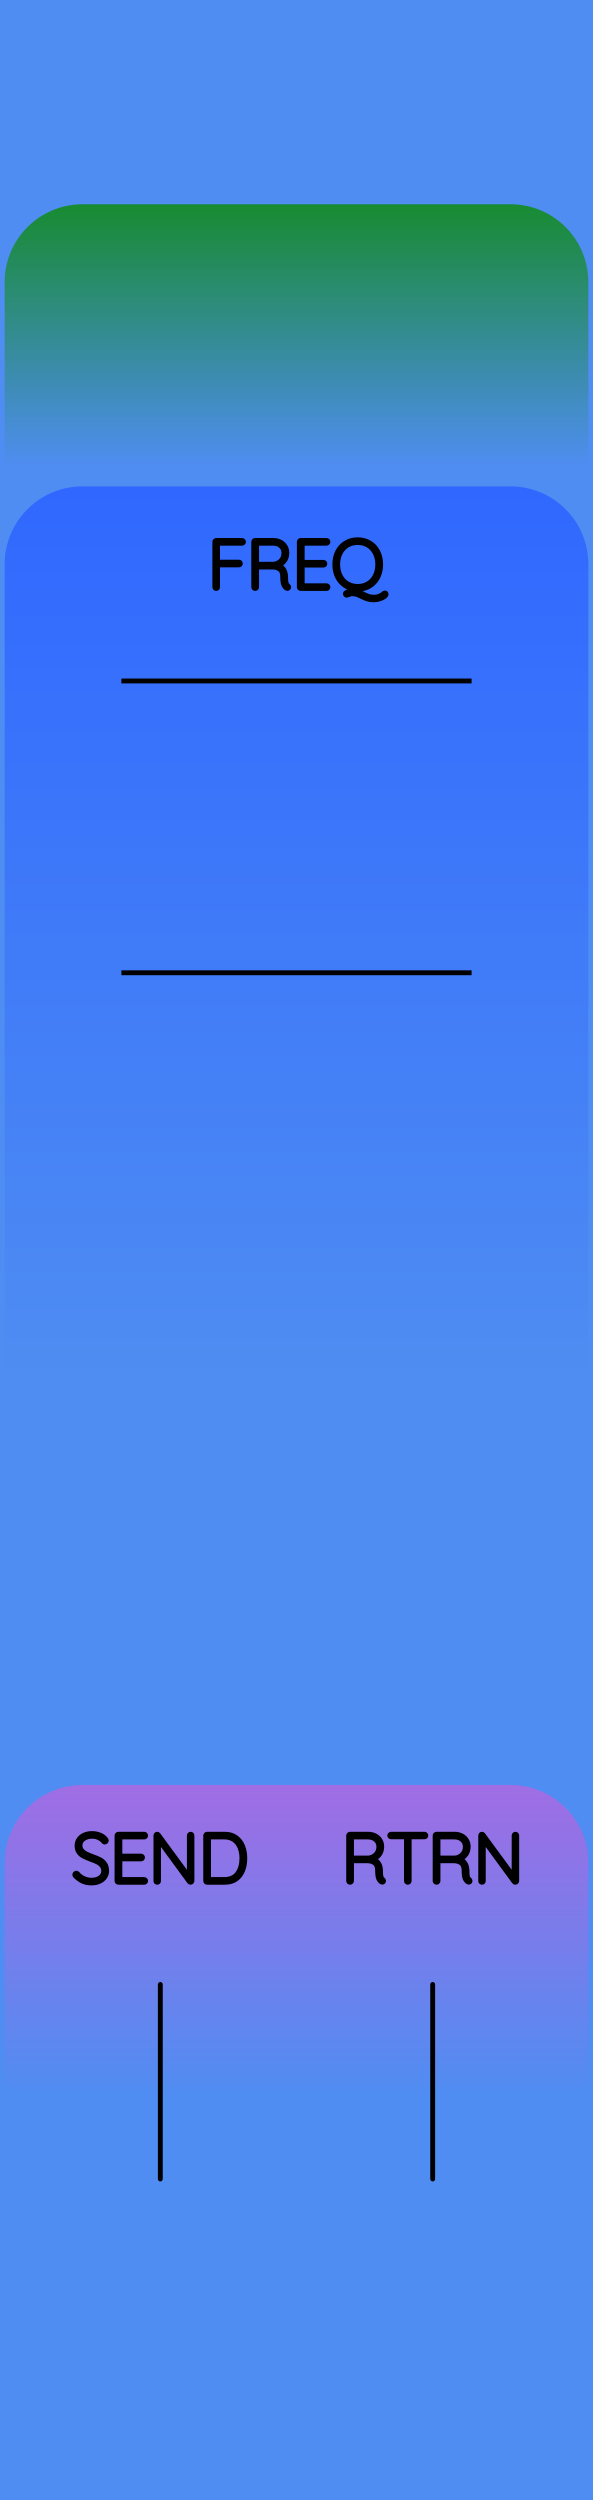
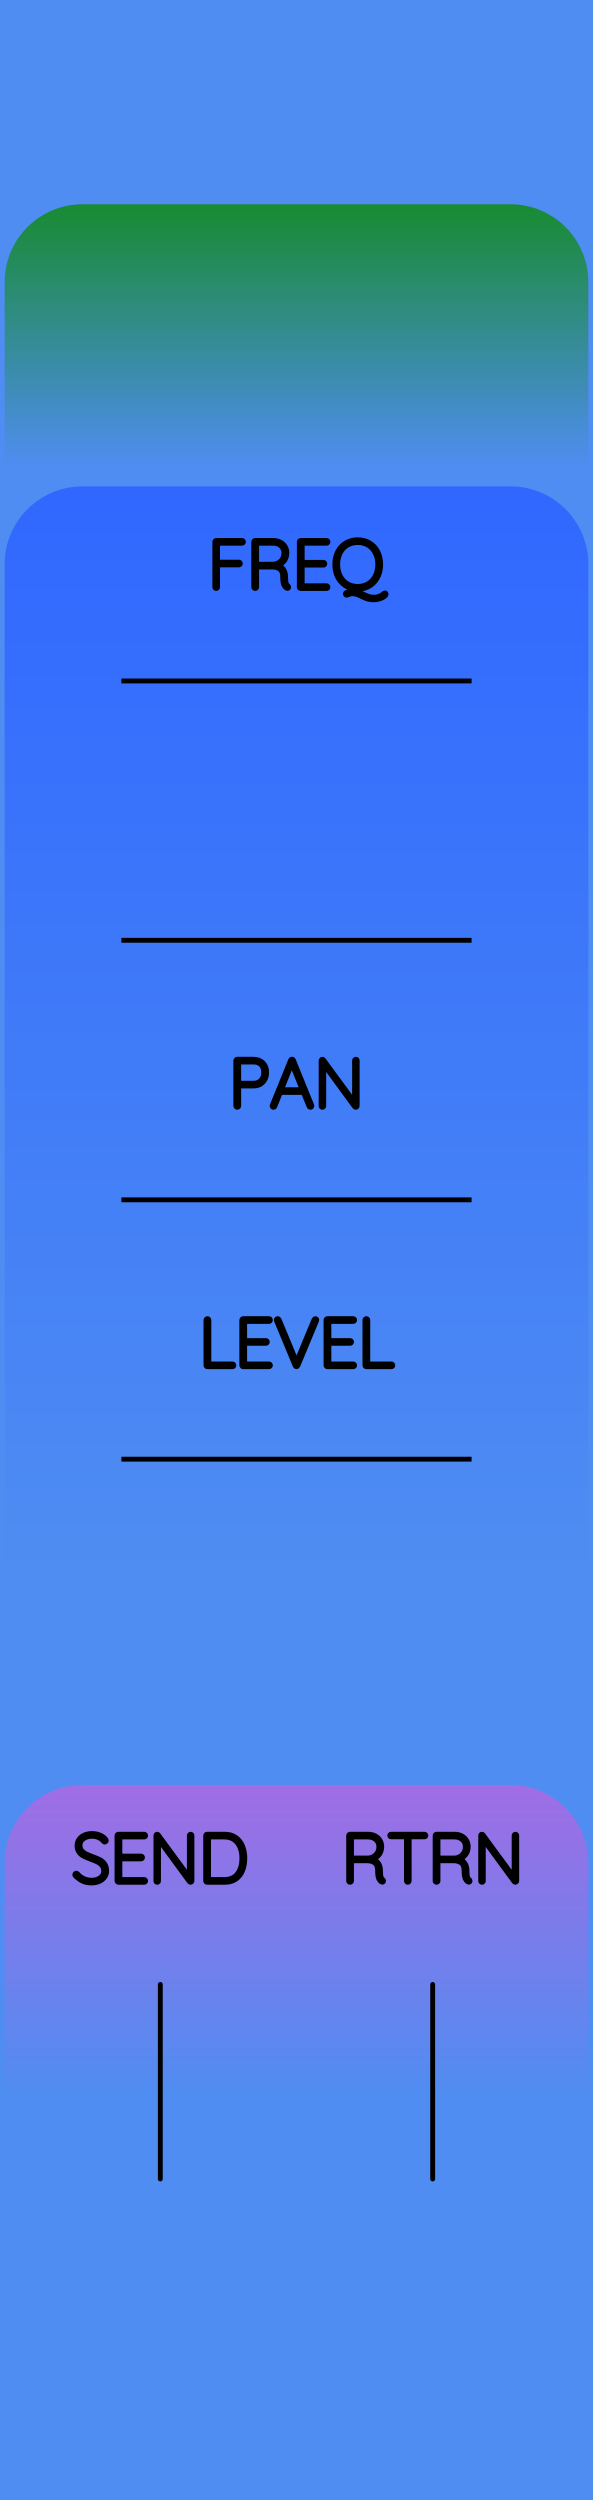
<svg xmlns="http://www.w3.org/2000/svg" width="30.48mm" height="128.50mm" viewBox="0 0 30.48 128.50">
  <g id="PanelLayer">
    <defs>
      <linearGradient id="gradient_toggles" x1="0" y1="10.5" x2="0" y2="24" gradientUnits="userSpaceOnUse">
        <stop style="stop-color:#188B31;stop-opacity:1;" offset="0" />
        <stop style="stop-color:#4f8df2;stop-opacity:1;" offset="1" />
      </linearGradient>
-       <linearGradient id="gradient_controls" x1="0" y1="25" x2="0" y2="71" gradientUnits="userSpaceOnUse">
+       <linearGradient id="gradient_controls" x1="0" y1="25" x2="0" y2="81" gradientUnits="userSpaceOnUse">
        <stop style="stop-color:#3068ff;stop-opacity:1;" offset="0" />
        <stop style="stop-color:#4f8df2;stop-opacity:1;" offset="1" />
      </linearGradient>
      <linearGradient id="gradient_output" x1="0" y1="91.75" x2="0" y2="107.75" gradientUnits="userSpaceOnUse">
        <stop style="stop-color:#a06de4;stop-opacity:1;" offset="0" />
        <stop style="stop-color:#4f8df2;stop-opacity:1;" offset="1" />
      </linearGradient>
    </defs>
    <rect id="border_rect" width="30.48" height="128.5" x="0" y="0" style="display:inline;fill:#4f8df2;fill-opacity:1;stroke:none;" />
    <path id="toggles_art" d="M 0.24,24.00 L 0.24,14.50 A 4 4 0 0 1 4.24 10.5 L 26.24,10.50 A 4 4 0 0 1 30.24 14.5 L 30.24,10.50 L 30.24,24.00 z" style="fill:url(#gradient_toggles);fill-opacity:1;stroke-width:0;" />
-     <path id="controls_art" d="M 0.24,71.00 L 0.24,29.00 A 4 4 0 0 1 4.24 25 L 26.24,25.00 A 4 4 0 0 1 30.24 29 L 30.24,25.00 L 30.24,71.00 z" style="fill:url(#gradient_controls);fill-opacity:1;stroke-width:0;" />
+     <path id="controls_art" d="M 0.24,81.00 L 0.24,29.00 A 4 4 0 0 1 4.24 25 L 26.24,25.00 A 4 4 0 0 1 30.24 29 L 30.24,25.00 L 30.24,81.00 z" style="fill:url(#gradient_controls);fill-opacity:1;stroke-width:0;" />
    <path id="output_art" d="M 0.24,107.75 L 0.24,95.75 A 4 4 0 0 1 4.24 91.75 L 26.24,91.75 A 4 4 0 0 1 30.24 95.75 L 30.24,91.75 L 30.24,107.75 z" style="fill:url(#gradient_output);fill-opacity:1;stroke-width:0;" />
    <path d="M 6.24,35.00 L 24.24,35.00 z " style="stroke:#000000;stroke-width:0.25;stroke-linecap:round;stroke-linejoin:bevel;stroke-dasharray:none" />
    <path d="M12.513 27.85Q12.513 27.882 12.492 27.901Q12.471 27.921 12.443 27.921H11.183V28.894H12.284Q12.312 28.894 12.333 28.915Q12.354 28.936 12.354 28.965Q12.354 28.997 12.333 29.016Q12.312 29.035 12.284 29.035H11.183V30.178Q11.183 30.206 11.164 30.228Q11.144 30.249 11.113 30.249Q11.081 30.249 11.061 30.228Q11.042 30.206 11.042 30.178V27.85Q11.042 27.822 11.063 27.801Q11.084 27.779 11.113 27.779H12.443Q12.471 27.779 12.492 27.801Q12.513 27.822 12.513 27.85ZM14.838 30.175Q14.838 30.206 14.818 30.226Q14.799 30.245 14.771 30.245Q14.75 30.245 14.739 30.238Q14.644 30.185 14.587 30.06Q14.531 29.935 14.531 29.649Q14.531 29.36 14.376 29.252Q14.22 29.145 14.016 29.145H13.19V30.178Q13.19 30.206 13.169 30.228Q13.148 30.249 13.116 30.249Q13.085 30.249 13.063 30.228Q13.042 30.206 13.042 30.178V27.85Q13.042 27.822 13.063 27.801Q13.085 27.779 13.113 27.779H14.044Q14.249 27.779 14.407 27.862Q14.566 27.945 14.654 28.09Q14.743 28.235 14.743 28.418Q14.743 28.654 14.617 28.824Q14.492 28.993 14.291 29.053Q14.46 29.106 14.57 29.263Q14.679 29.42 14.679 29.649Q14.679 29.886 14.709 29.979Q14.739 30.072 14.799 30.111Q14.838 30.136 14.838 30.175ZM14.062 29.003Q14.284 28.982 14.439 28.827Q14.594 28.672 14.594 28.421Q14.594 28.203 14.439 28.062Q14.284 27.921 14.026 27.921H13.19V29.003ZM16.856 30.178Q16.856 30.21 16.835 30.229Q16.813 30.249 16.785 30.249H15.455Q15.427 30.249 15.406 30.228Q15.385 30.206 15.385 30.178V27.85Q15.385 27.822 15.406 27.801Q15.427 27.779 15.455 27.779H16.785Q16.813 27.779 16.835 27.801Q16.856 27.822 16.856 27.85Q16.856 27.882 16.835 27.901Q16.813 27.921 16.785 27.921H15.533V28.905H16.626Q16.655 28.905 16.676 28.926Q16.697 28.947 16.697 28.975Q16.697 29.007 16.676 29.026Q16.655 29.046 16.626 29.046H15.533V30.108H16.785Q16.813 30.108 16.835 30.129Q16.856 30.15 16.856 30.178ZM19.844 30.538Q19.844 30.605 19.745 30.674Q19.646 30.743 19.5 30.787Q19.353 30.831 19.223 30.831Q19.029 30.831 18.895 30.789Q18.761 30.746 18.588 30.662Q18.443 30.587 18.337 30.552Q18.232 30.517 18.094 30.517Q18.045 30.517 18.004 30.529Q17.963 30.542 17.907 30.566Q17.843 30.595 17.822 30.595Q17.794 30.595 17.773 30.573Q17.752 30.552 17.752 30.52Q17.752 30.478 17.791 30.46L18.306 30.281Q17.985 30.263 17.736 30.097Q17.487 29.931 17.348 29.651Q17.209 29.37 17.209 29.014Q17.209 28.644 17.358 28.354Q17.508 28.065 17.776 27.905Q18.045 27.744 18.387 27.744Q18.729 27.744 18.997 27.905Q19.265 28.065 19.415 28.354Q19.565 28.644 19.565 29.014Q19.565 29.332 19.454 29.589Q19.343 29.847 19.14 30.02Q18.937 30.192 18.672 30.252L18.239 30.393Q18.348 30.404 18.442 30.439Q18.535 30.475 18.666 30.538Q18.835 30.619 18.951 30.658Q19.068 30.697 19.223 30.697Q19.353 30.697 19.447 30.663Q19.54 30.63 19.629 30.58Q19.657 30.566 19.696 30.527Q19.717 30.506 19.74 30.492Q19.763 30.478 19.784 30.478Q19.812 30.478 19.828 30.494Q19.844 30.51 19.844 30.538ZM18.387 30.143Q18.687 30.143 18.921 30.002Q19.156 29.861 19.286 29.603Q19.417 29.346 19.417 29.014Q19.417 28.683 19.286 28.425Q19.156 28.167 18.921 28.026Q18.687 27.885 18.387 27.885Q18.087 27.885 17.852 28.026Q17.618 28.167 17.487 28.425Q17.357 28.683 17.357 29.014Q17.357 29.346 17.487 29.603Q17.618 29.861 17.852 30.002Q18.087 30.143 18.387 30.143Z" style="stroke:#000000;stroke-width:0.25;stroke-linecap:round;stroke-linejoin:bevel" />
-     <path d="M 6.24,50.00 L 24.24,50.00 z " style="stroke:#000000;stroke-width:0.25;stroke-linecap:round;stroke-linejoin:bevel;stroke-dasharray:none" />
+     <path d="M 6.24,48.33 L 24.24,48.33 z " style="stroke:#000000;stroke-width:0.25;stroke-linecap:round;stroke-linejoin:bevel;stroke-dasharray:none" />
+     <path d="M 6.24,61.67 L 24.24,61.67 z " style="stroke:#000000;stroke-width:0.25;stroke-linecap:round;stroke-linejoin:bevel;stroke-dasharray:none" />
+     <path d="M13.705 55.12Q13.705 55.317 13.623 55.478Q13.54 55.638 13.388 55.728Q13.236 55.818 13.039 55.818H12.27V56.845Q12.27 56.873 12.247 56.894Q12.224 56.916 12.195 56.916Q12.164 56.916 12.143 56.894Q12.121 56.873 12.121 56.845V54.517Q12.121 54.488 12.143 54.467Q12.164 54.446 12.192 54.446H13.039Q13.338 54.446 13.522 54.633Q13.705 54.82 13.705 55.12ZM13.557 55.12Q13.557 54.876 13.418 54.732Q13.279 54.587 13.039 54.587H12.27V55.677H13.039Q13.275 55.677 13.416 55.52Q13.557 55.363 13.557 55.12ZM16.03 56.849Q16.03 56.88 16.009 56.898Q15.988 56.916 15.956 56.916Q15.931 56.916 15.912 56.903Q15.893 56.891 15.886 56.87L15.589 56.143L15.593 56.15H14.411L14.125 56.87Q14.108 56.916 14.062 56.916Q14.03 56.916 14.011 56.898Q13.991 56.88 13.988 56.855Q13.984 56.841 13.991 56.82L14.94 54.485Q14.951 54.457 14.967 54.448Q14.982 54.439 15.007 54.439Q15.06 54.439 15.078 54.485L16.027 56.82Q16.03 56.831 16.03 56.849ZM14.467 56.009H15.536L14.997 54.679ZM18.359 54.513V56.838Q18.359 56.877 18.337 56.896Q18.316 56.916 18.285 56.916Q18.249 56.916 18.228 56.887L16.64 54.718V56.855Q16.64 56.88 16.621 56.898Q16.602 56.916 16.573 56.916Q16.542 56.916 16.524 56.898Q16.506 56.88 16.506 56.855V54.517Q16.506 54.481 16.526 54.464Q16.545 54.446 16.57 54.446Q16.602 54.446 16.623 54.471L18.224 56.654V54.513Q18.224 54.485 18.244 54.465Q18.263 54.446 18.291 54.446Q18.323 54.446 18.341 54.465Q18.359 54.485 18.359 54.513Z" style="stroke:#000000;stroke-width:0.25;stroke-linecap:round;stroke-linejoin:bevel" />
+     <path d="M 6.24,75.00 L 24.24,75.00 z " style="stroke:#000000;stroke-width:0.25;stroke-linecap:round;stroke-linejoin:bevel;stroke-dasharray:none" />
+     <path d="M12.023 70.178Q12.023 70.21 12.002 70.229Q11.98 70.249 11.952 70.249H10.657Q10.626 70.249 10.606 70.228Q10.587 70.207 10.587 70.178V67.85Q10.587 67.822 10.608 67.801Q10.629 67.779 10.661 67.779Q10.693 67.779 10.714 67.801Q10.735 67.822 10.735 67.85V70.108H11.952Q11.98 70.108 12.002 70.129Q12.023 70.15 12.023 70.178ZM13.899 70.178Q13.899 70.21 13.878 70.229Q13.857 70.249 13.829 70.249H12.499Q12.471 70.249 12.45 70.228Q12.428 70.207 12.428 70.178V67.85Q12.428 67.822 12.45 67.801Q12.471 67.779 12.499 67.779H13.829Q13.857 67.779 13.878 67.801Q13.899 67.822 13.899 67.85Q13.899 67.882 13.878 67.901Q13.857 67.921 13.829 67.921H12.576V68.905H13.67Q13.698 68.905 13.72 68.926Q13.741 68.947 13.741 68.975Q13.741 69.007 13.72 69.026Q13.698 69.046 13.67 69.046H12.576V70.108H13.829Q13.857 70.108 13.878 70.129Q13.899 70.15 13.899 70.178ZM16.281 67.843Q16.281 67.857 16.274 67.878L15.307 70.203Q15.286 70.249 15.24 70.249Q15.219 70.249 15.199 70.237Q15.18 70.224 15.173 70.203L14.213 67.889Q14.203 67.868 14.203 67.846Q14.203 67.818 14.222 67.799Q14.242 67.779 14.27 67.779Q14.323 67.779 14.348 67.836L15.243 69.991L16.143 67.825Q16.168 67.779 16.21 67.779Q16.242 67.779 16.261 67.797Q16.281 67.815 16.281 67.843ZM18.228 70.178Q18.228 70.21 18.207 70.229Q18.186 70.249 18.157 70.249H16.828Q16.799 70.249 16.778 70.228Q16.757 70.207 16.757 70.178V67.85Q16.757 67.822 16.778 67.801Q16.799 67.779 16.828 67.779H18.157Q18.186 67.779 18.207 67.801Q18.228 67.822 18.228 67.85Q18.228 67.882 18.207 67.901Q18.186 67.921 18.157 67.921H16.905V68.905H17.999Q18.027 68.905 18.048 68.926Q18.069 68.947 18.069 68.975Q18.069 69.007 18.048 69.026Q18.027 69.046 17.999 69.046H16.905V70.108H18.157Q18.186 70.108 18.207 70.129Q18.228 70.15 18.228 70.178ZM20.193 70.178Q20.193 70.21 20.172 70.229Q20.151 70.249 20.122 70.249H18.828Q18.796 70.249 18.777 70.228Q18.757 70.207 18.757 70.178V67.85Q18.757 67.822 18.778 67.801Q18.799 67.779 18.831 67.779Q18.863 67.779 18.884 67.801Q18.905 67.822 18.905 67.85V70.108H20.122Q20.151 70.108 20.172 70.129Q20.193 70.15 20.193 70.178Z" style="stroke:#000000;stroke-width:0.25;stroke-linecap:round;stroke-linejoin:bevel" />
    <path d="M 8.24,102.00 L 8.24,112.00 " style="stroke:#000000;stroke-width:0.25;stroke-linecap:round;stroke-linejoin:bevel;stroke-dasharray:none" fill="none" />
    <path d="M3.866 96.414Q3.844 96.392 3.844 96.361Q3.844 96.333 3.869 96.306Q3.894 96.28 3.922 96.28Q3.954 96.28 3.982 96.311Q4.12 96.474 4.308 96.558Q4.497 96.643 4.705 96.643Q4.977 96.643 5.153 96.513Q5.33 96.382 5.33 96.167Q5.326 95.997 5.238 95.888Q5.15 95.779 5.021 95.713Q4.892 95.648 4.67 95.567Q4.426 95.475 4.291 95.405Q4.155 95.334 4.058 95.204Q3.961 95.073 3.961 94.862Q3.961 94.689 4.056 94.547Q4.151 94.406 4.328 94.325Q4.504 94.244 4.737 94.244Q4.945 94.244 5.132 94.32Q5.319 94.396 5.428 94.533Q5.464 94.583 5.464 94.608Q5.464 94.636 5.437 94.659Q5.411 94.682 5.379 94.682Q5.351 94.682 5.333 94.66Q5.234 94.533 5.079 94.459Q4.924 94.385 4.737 94.385Q4.469 94.385 4.291 94.512Q4.112 94.639 4.112 94.858Q4.112 95.01 4.199 95.115Q4.285 95.221 4.416 95.287Q4.546 95.352 4.74 95.422Q4.987 95.511 5.132 95.585Q5.277 95.659 5.379 95.8Q5.481 95.941 5.481 96.174Q5.481 96.336 5.386 96.477Q5.291 96.618 5.113 96.701Q4.934 96.784 4.705 96.784Q4.444 96.784 4.25 96.694Q4.056 96.604 3.866 96.414ZM7.485 96.678Q7.485 96.71 7.464 96.729Q7.443 96.749 7.415 96.749H6.085Q6.056 96.749 6.035 96.728Q6.014 96.707 6.014 96.678V94.35Q6.014 94.322 6.035 94.301Q6.056 94.279 6.085 94.279H7.415Q7.443 94.279 7.464 94.301Q7.485 94.322 7.485 94.35Q7.485 94.382 7.464 94.401Q7.443 94.421 7.415 94.421H6.162V95.405H7.256Q7.284 95.405 7.305 95.426Q7.326 95.447 7.326 95.475Q7.326 95.507 7.305 95.526Q7.284 95.546 7.256 95.546H6.162V96.608H7.415Q7.443 96.608 7.464 96.629Q7.485 96.65 7.485 96.678ZM9.866 94.346V96.671Q9.866 96.71 9.845 96.729Q9.824 96.749 9.792 96.749Q9.757 96.749 9.736 96.721L8.148 94.551V96.689Q8.148 96.714 8.129 96.731Q8.109 96.749 8.081 96.749Q8.05 96.749 8.032 96.731Q8.014 96.714 8.014 96.689V94.35Q8.014 94.315 8.034 94.297Q8.053 94.279 8.078 94.279Q8.109 94.279 8.131 94.304L9.732 96.488V94.346Q9.732 94.318 9.752 94.299Q9.771 94.279 9.799 94.279Q9.831 94.279 9.849 94.299Q9.866 94.318 9.866 94.346ZM12.583 95.514Q12.583 95.863 12.472 96.142Q12.36 96.421 12.131 96.585Q11.902 96.749 11.56 96.749H10.642Q10.614 96.749 10.593 96.728Q10.572 96.707 10.572 96.678V94.35Q10.572 94.322 10.593 94.301Q10.614 94.279 10.642 94.279H11.56Q11.898 94.279 12.129 94.449Q12.36 94.618 12.472 94.898Q12.583 95.179 12.583 95.514ZM12.434 95.514Q12.434 95.214 12.338 94.966Q12.241 94.717 12.038 94.569Q11.835 94.421 11.524 94.421H10.72V96.608H11.524Q11.983 96.608 12.209 96.306Q12.434 96.004 12.434 95.514Z" style="stroke:#000000;stroke-width:0.25;stroke-linecap:round;stroke-linejoin:bevel" />
    <path d="M 22.24,102.00 L 22.24,112.00 " style="stroke:#000000;stroke-width:0.25;stroke-linecap:round;stroke-linejoin:bevel;stroke-dasharray:none" fill="none" />
    <path d="M19.716 96.675Q19.716 96.707 19.697 96.726Q19.677 96.745 19.649 96.745Q19.628 96.745 19.617 96.738Q19.522 96.685 19.465 96.56Q19.409 96.435 19.409 96.149Q19.409 95.86 19.254 95.752Q19.099 95.645 18.894 95.645H18.068V96.678Q18.068 96.707 18.047 96.728Q18.026 96.749 17.994 96.749Q17.963 96.749 17.941 96.728Q17.92 96.707 17.92 96.678V94.35Q17.92 94.322 17.941 94.301Q17.963 94.279 17.991 94.279H18.922Q19.127 94.279 19.285 94.362Q19.444 94.445 19.532 94.59Q19.621 94.734 19.621 94.918Q19.621 95.154 19.495 95.324Q19.37 95.493 19.169 95.553Q19.338 95.606 19.448 95.763Q19.557 95.92 19.557 96.149Q19.557 96.385 19.587 96.479Q19.617 96.572 19.677 96.611Q19.716 96.636 19.716 96.675ZM18.94 95.504Q19.162 95.482 19.317 95.327Q19.473 95.172 19.473 94.921Q19.473 94.703 19.317 94.562Q19.162 94.421 18.904 94.421H18.068V95.504ZM21.889 94.346Q21.889 94.378 21.87 94.396Q21.85 94.413 21.818 94.413H21.032V96.678Q21.032 96.707 21.011 96.728Q20.989 96.749 20.961 96.749Q20.929 96.749 20.91 96.728Q20.891 96.707 20.891 96.678V94.413H20.104Q20.076 94.413 20.055 94.394Q20.033 94.375 20.033 94.346Q20.033 94.318 20.055 94.299Q20.076 94.279 20.104 94.279H21.818Q21.847 94.279 21.868 94.299Q21.889 94.318 21.889 94.346ZM24.161 96.675Q24.161 96.707 24.142 96.726Q24.122 96.745 24.094 96.745Q24.073 96.745 24.062 96.738Q23.967 96.685 23.91 96.56Q23.854 96.435 23.854 96.149Q23.854 95.86 23.699 95.752Q23.544 95.645 23.339 95.645H22.513V96.678Q22.513 96.707 22.492 96.728Q22.471 96.749 22.439 96.749Q22.408 96.749 22.386 96.728Q22.365 96.707 22.365 96.678V94.35Q22.365 94.322 22.386 94.301Q22.408 94.279 22.436 94.279H23.367Q23.572 94.279 23.73 94.362Q23.889 94.445 23.977 94.59Q24.066 94.734 24.066 94.918Q24.066 95.154 23.94 95.324Q23.815 95.493 23.614 95.553Q23.783 95.606 23.893 95.763Q24.002 95.92 24.002 96.149Q24.002 96.385 24.032 96.479Q24.062 96.572 24.122 96.611Q24.161 96.636 24.161 96.675ZM23.385 95.504Q23.607 95.482 23.762 95.327Q23.918 95.172 23.918 94.921Q23.918 94.703 23.762 94.562Q23.607 94.421 23.349 94.421H22.513V95.504ZM26.56 94.346V96.671Q26.56 96.71 26.539 96.729Q26.517 96.749 26.486 96.749Q26.45 96.749 26.429 96.721L24.842 94.551V96.689Q24.842 96.714 24.822 96.731Q24.803 96.749 24.775 96.749Q24.743 96.749 24.725 96.731Q24.708 96.714 24.708 96.689V94.35Q24.708 94.315 24.727 94.297Q24.747 94.279 24.771 94.279Q24.803 94.279 24.824 94.304L26.426 96.488V94.346Q26.426 94.318 26.445 94.299Q26.465 94.279 26.493 94.279Q26.524 94.279 26.542 94.299Q26.56 94.318 26.56 94.346Z" style="stroke:#000000;stroke-width:0.25;stroke-linecap:round;stroke-linejoin:bevel" />
  </g>
</svg>
